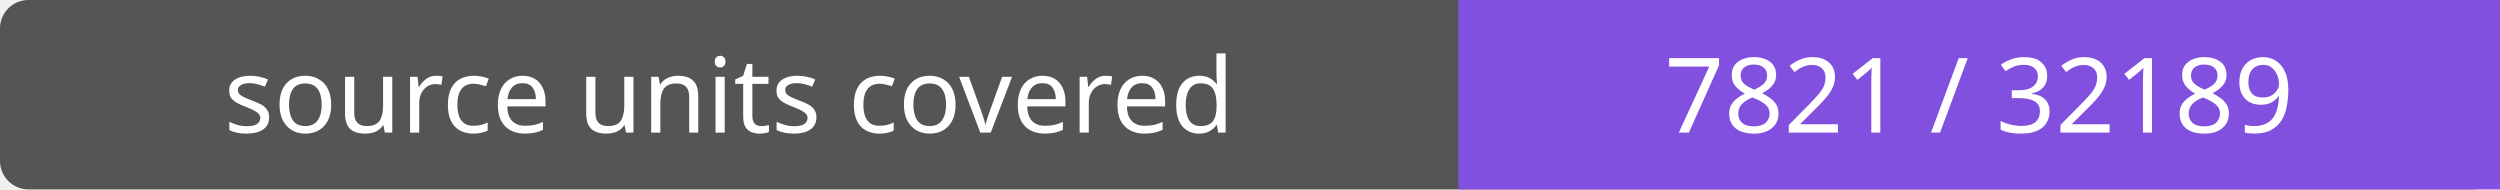
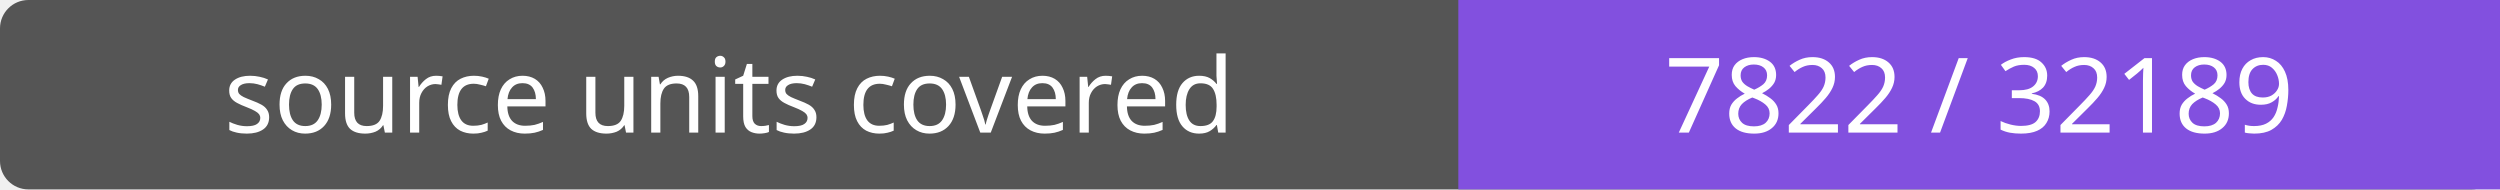
- <svg xmlns="http://www.w3.org/2000/svg" width="264" height="20" role="img" aria-label="source units covered: 7821 / 32189">
+ <svg xmlns="http://www.w3.org/2000/svg" width="264" height="20" role="img" aria-label="source units covered: 7822 / 32189">
  <rect width="264" height="20" rx="3" fill="#555" />
  <path fill="#8250df" d="M154 0h110v20H154z" />
  <g fill="#fff" text-anchor="middle" font-family="Verdana,sans-serif" font-size="11">
    <text x="77.0" y="14">source units covered</text>
-     <text x="209.0" y="14">7821 / 32189</text>
+     <text x="209.0" y="14">7822 / 32189</text>
  </g>
</svg>
